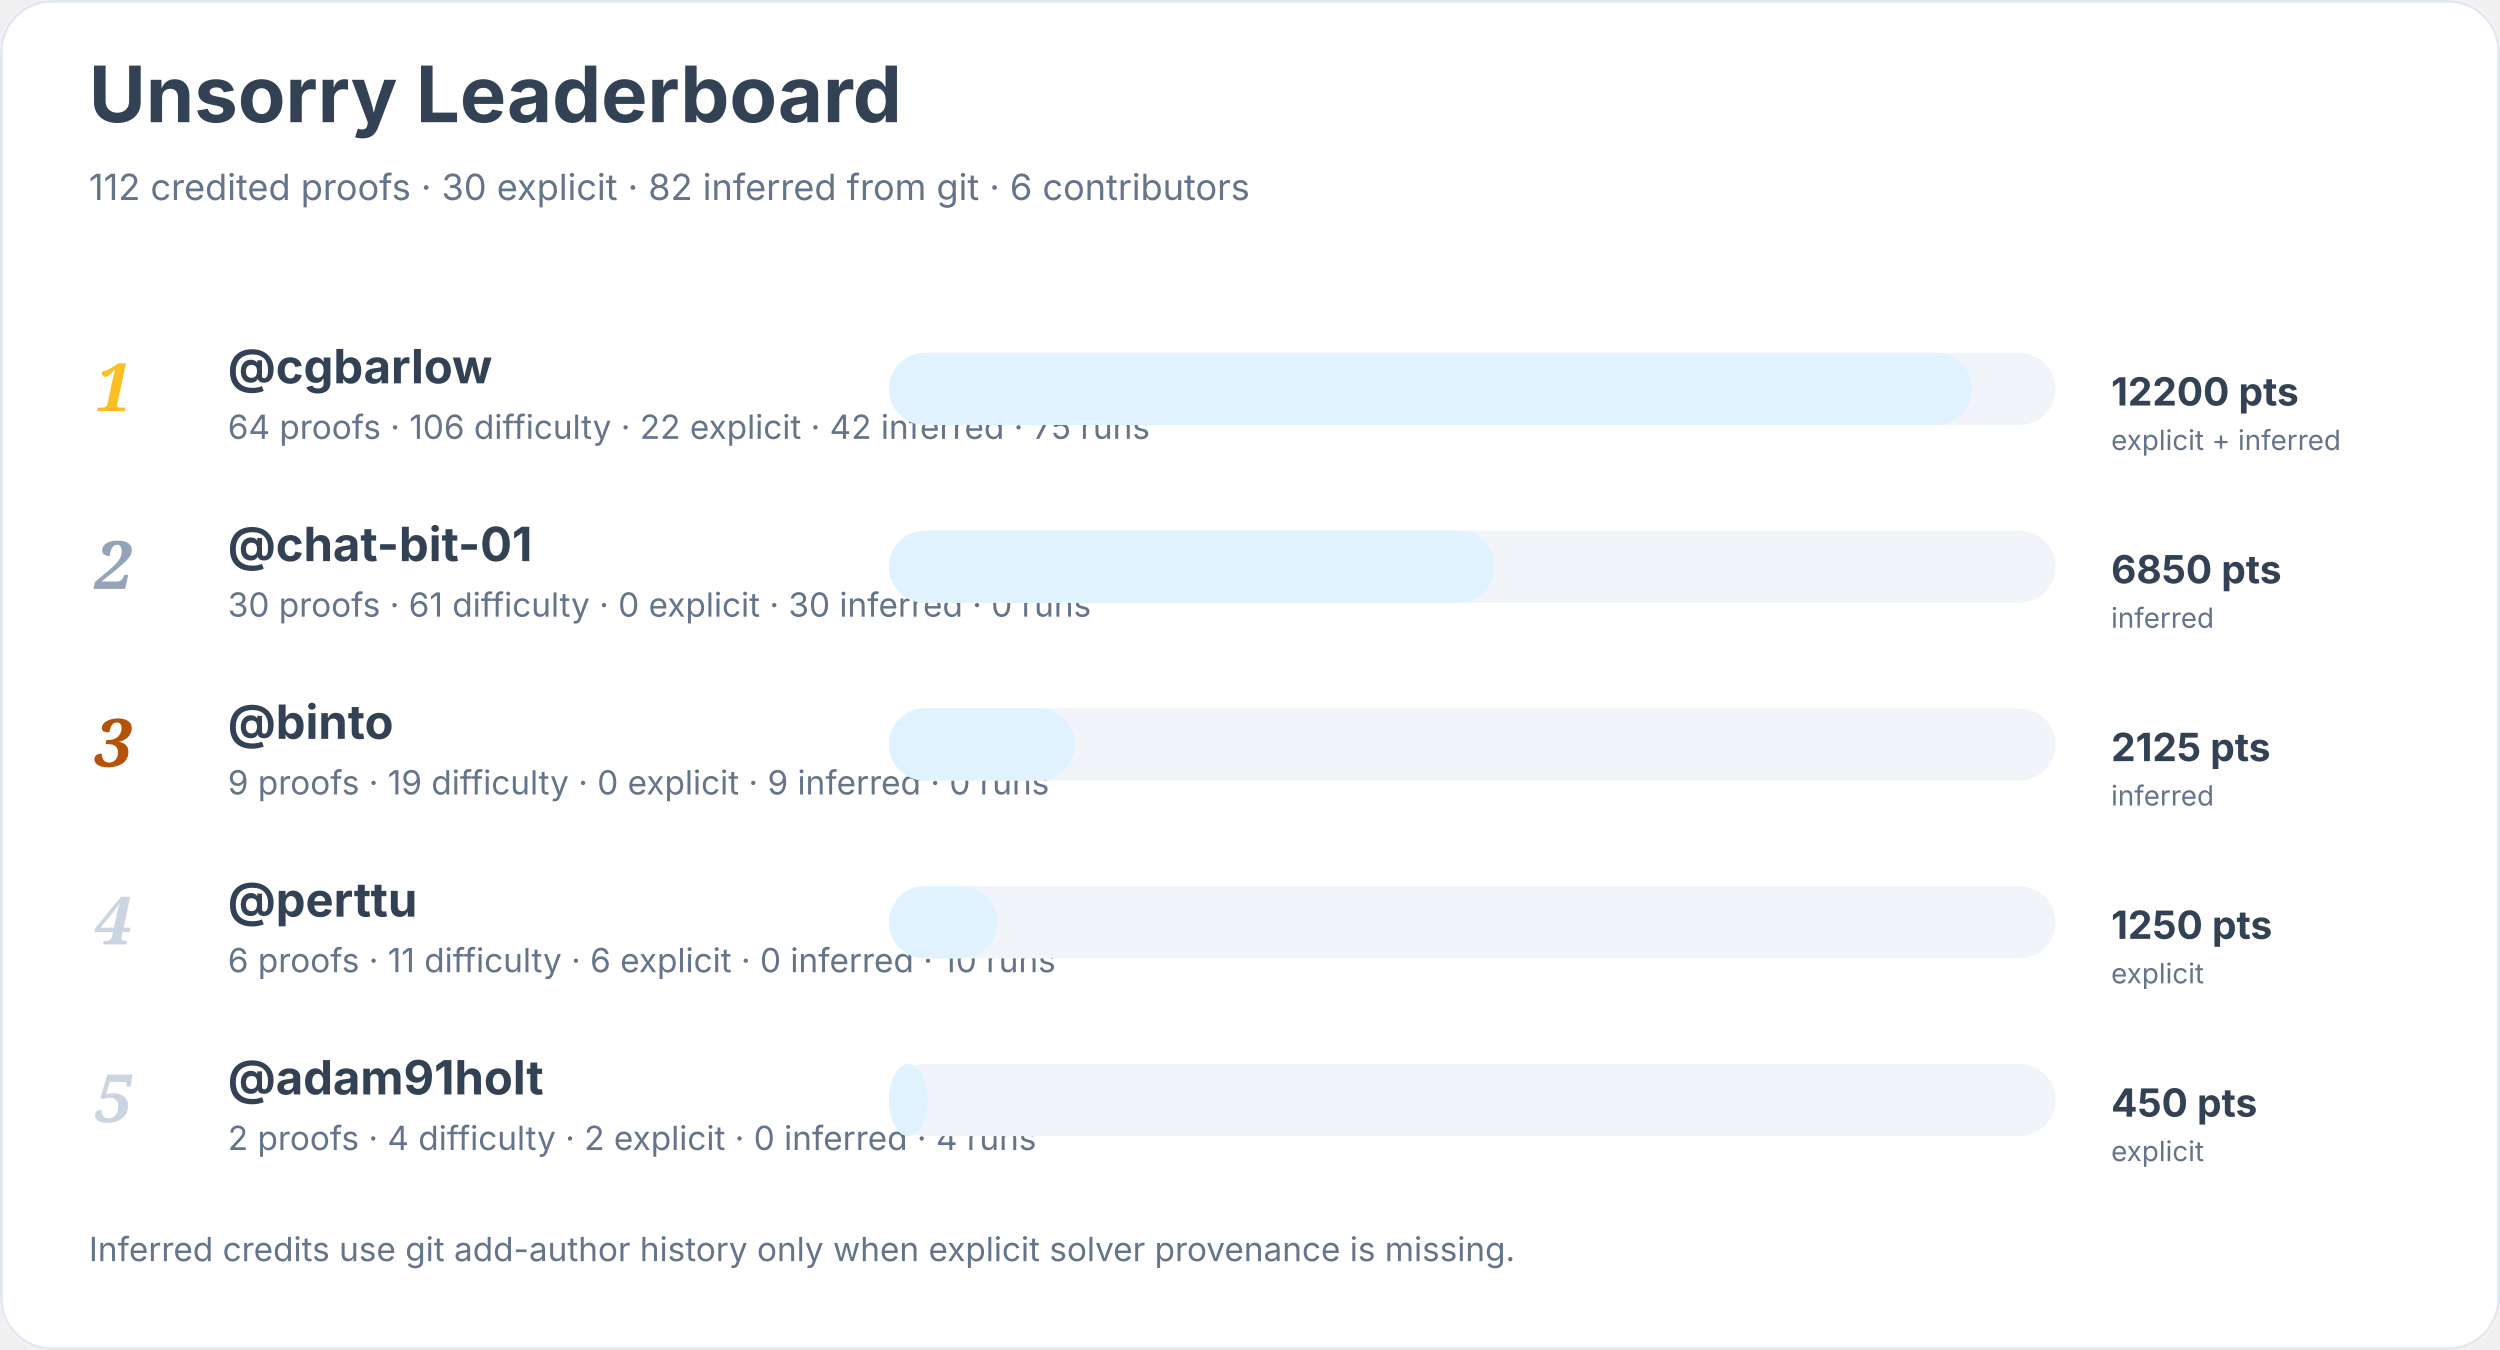
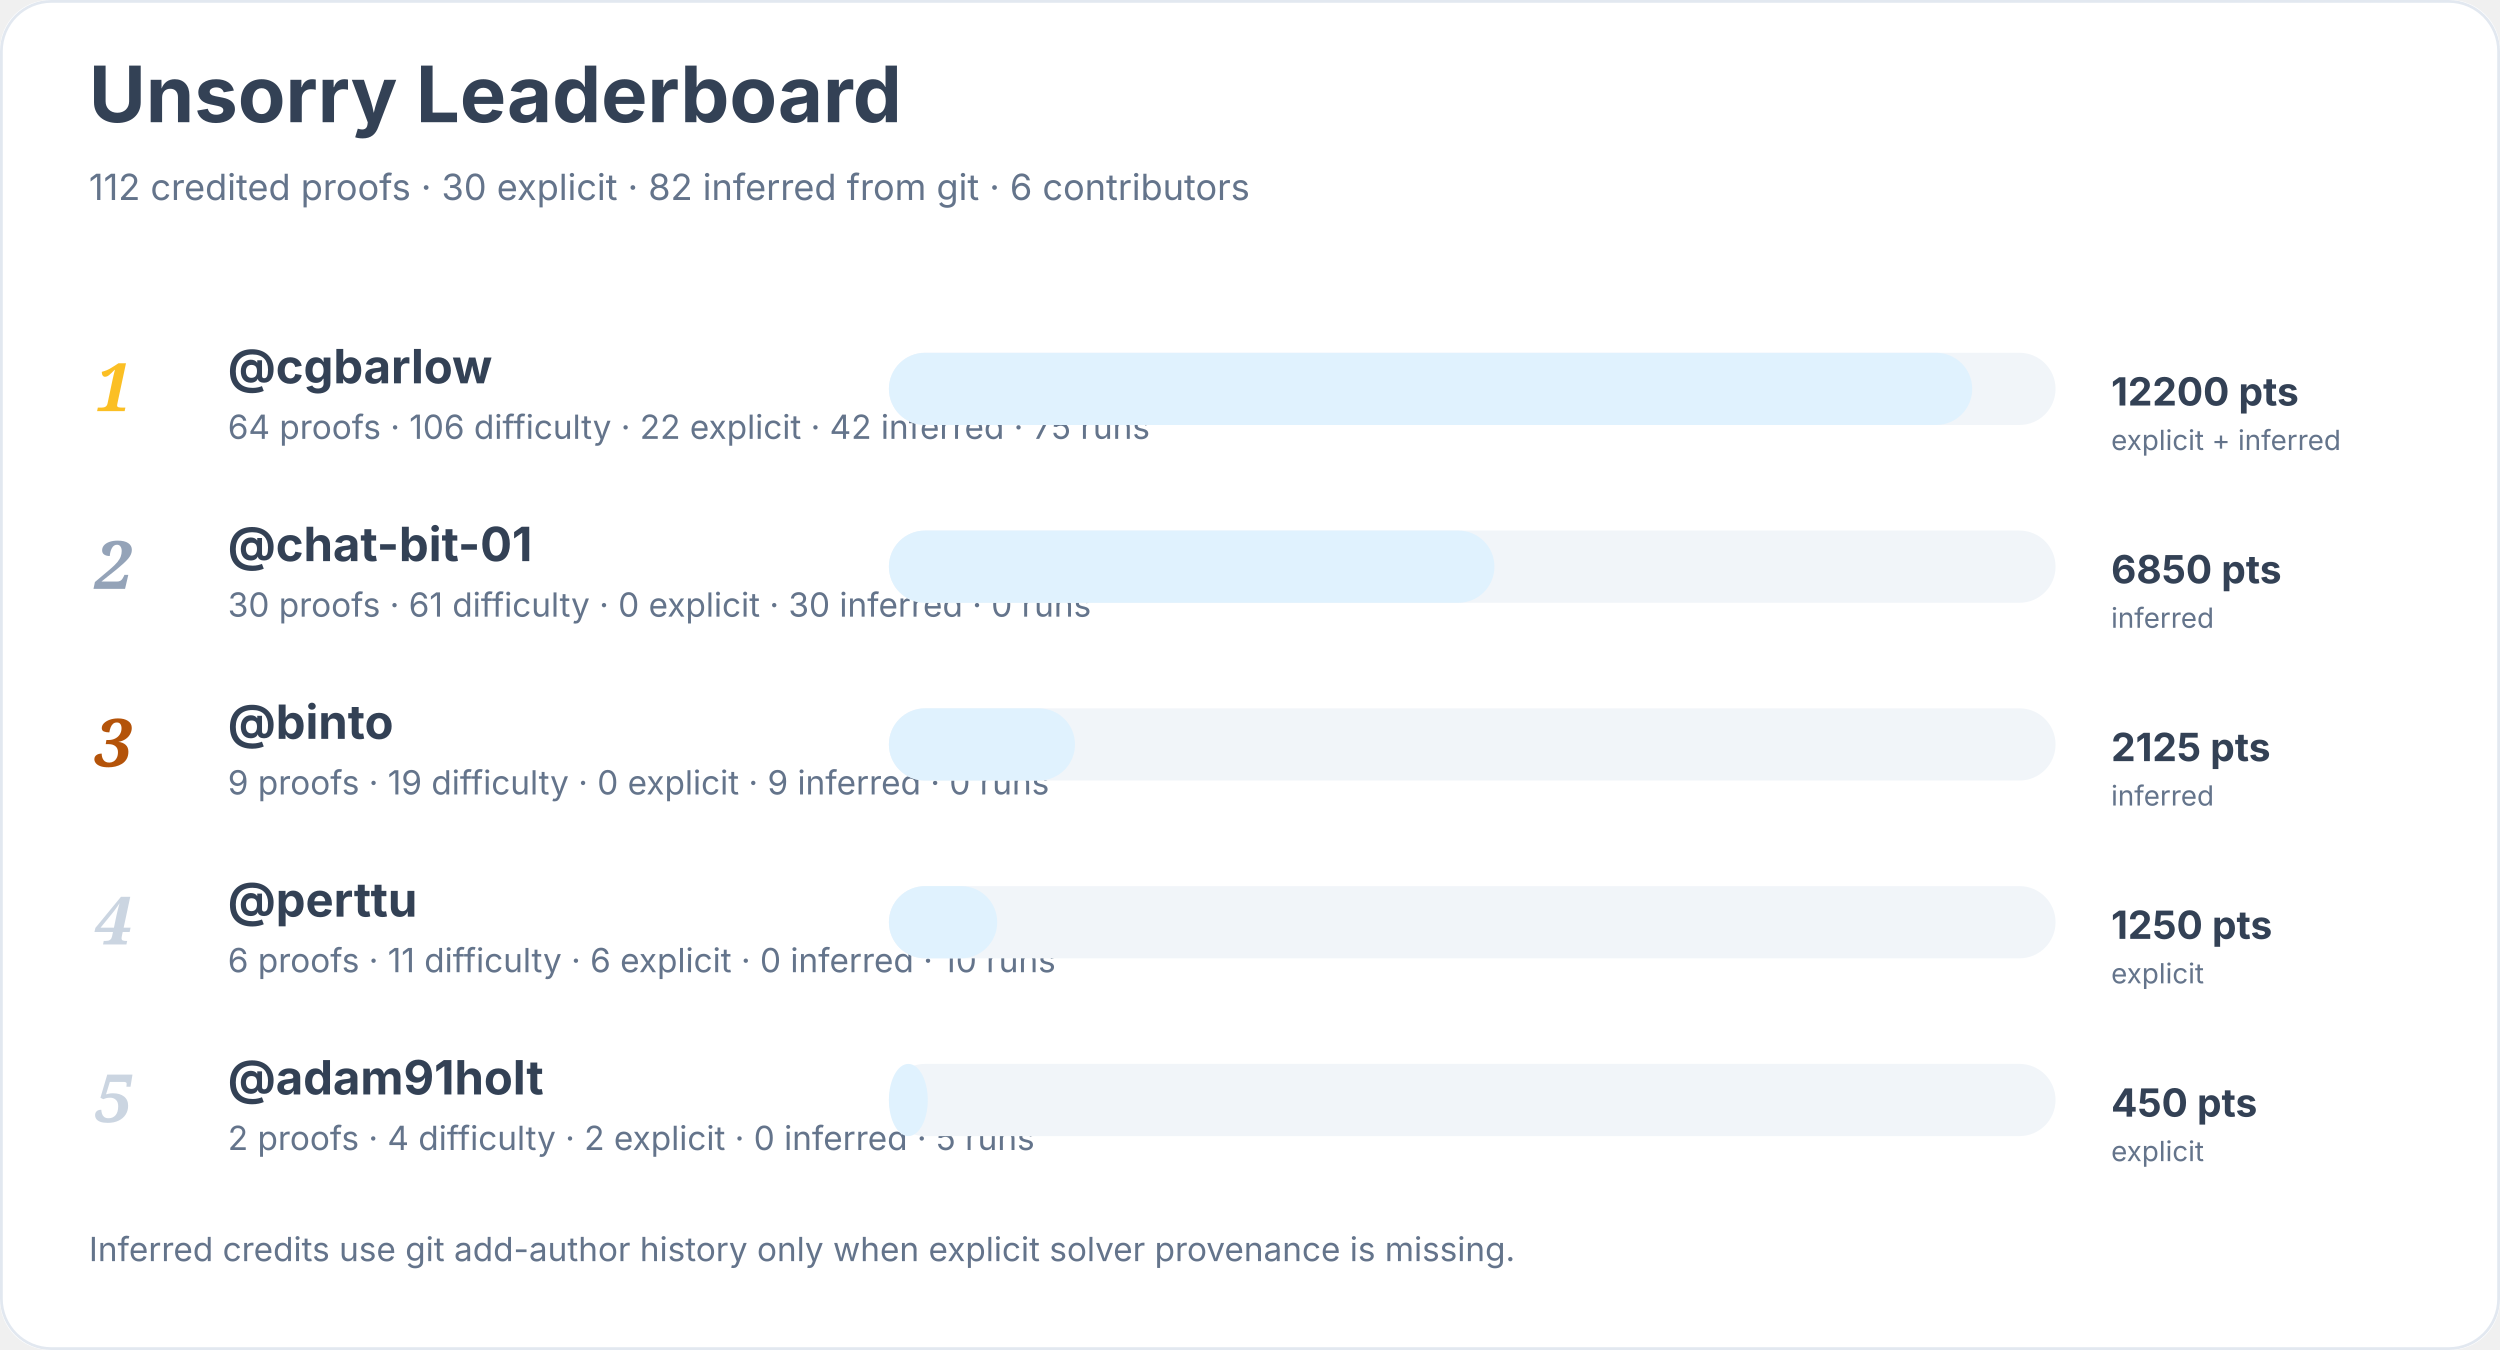
<svg xmlns="http://www.w3.org/2000/svg" width="900" height="486" viewBox="0 0 900 486" role="img" aria-labelledby="title desc">
  <rect width="900" height="100%" rx="18" fill="#ffffff" />
  <rect x="0.5" y="0.5" width="899" height="485" rx="18" fill="none" stroke="#e2e8f0" />
  <text x="32" y="44" font-family="Inter, system-ui, sans-serif" font-size="28" font-weight="700" fill="#334155">Unsorry Leaderboard</text>
  <text x="32" y="72" font-family="Inter, system-ui, sans-serif" font-size="13" fill="#64748b">112 credited proofs · 30 explicit · 82 inferred from git · 6 contributors</text>
  <text x="34" y="148" font-family="Georgia, serif" font-size="24" font-style="italic" font-weight="700" fill="#fbbf24">1</text>
  <a href="https://github.com/cgbarlow">
    <text x="82" y="138" font-family="Inter, system-ui, sans-serif" font-size="17" font-weight="650" fill="#334155">@cgbarlow</text>
  </a>
  <text x="82" y="158" font-family="Inter, system-ui, sans-serif" font-size="12" fill="#64748b">64 proofs · 106 difficulty · 22 explicit · 42 inferred · 75 runs</text>
  <rect x="320" y="127" width="420" height="26" rx="13" fill="#f1f5f9" />
  <rect x="320" y="127" width="390" height="26" rx="13" fill="#e0f2fe" />
  <text x="760" y="146" font-family="Inter, system-ui, sans-serif" font-size="14" font-weight="700" fill="#334155">12200 pts</text>
  <text x="760" y="162" font-family="Inter, system-ui, sans-serif" font-size="10" fill="#64748b">explicit + inferred</text>
  <text x="34" y="212" font-family="Georgia, serif" font-size="24" font-style="italic" font-weight="700" fill="#94a3b8">2</text>
  <a href="https://github.com/chat-bit-01">
    <text x="82" y="202" font-family="Inter, system-ui, sans-serif" font-size="17" font-weight="650" fill="#334155">@chat-bit-01</text>
  </a>
  <text x="82" y="222" font-family="Inter, system-ui, sans-serif" font-size="12" fill="#64748b">30 proofs · 61 difficulty · 0 explicit · 30 inferred · 0 runs</text>
  <rect x="320" y="191" width="420" height="26" rx="13" fill="#f1f5f9" />
  <rect x="320" y="191" width="218" height="26" rx="13" fill="#e0f2fe" />
  <text x="760" y="210" font-family="Inter, system-ui, sans-serif" font-size="14" font-weight="700" fill="#334155">6850 pts</text>
  <text x="760" y="226" font-family="Inter, system-ui, sans-serif" font-size="10" fill="#64748b">inferred</text>
  <text x="34" y="276" font-family="Georgia, serif" font-size="24" font-style="italic" font-weight="700" fill="#b45309">3</text>
  <a href="https://github.com/binto">
    <text x="82" y="266" font-family="Inter, system-ui, sans-serif" font-size="17" font-weight="650" fill="#334155">@binto</text>
  </a>
  <text x="82" y="286" font-family="Inter, system-ui, sans-serif" font-size="12" fill="#64748b">9 proofs · 19 difficulty · 0 explicit · 9 inferred · 0 runs</text>
  <rect x="320" y="255" width="420" height="26" rx="13" fill="#f1f5f9" />
  <rect x="320" y="255" width="67" height="26" rx="13" fill="#e0f2fe" />
  <text x="760" y="274" font-family="Inter, system-ui, sans-serif" font-size="14" font-weight="700" fill="#334155">2125 pts</text>
  <text x="760" y="290" font-family="Inter, system-ui, sans-serif" font-size="10" fill="#64748b">inferred</text>
  <text x="34" y="340" font-family="Georgia, serif" font-size="24" font-style="italic" font-weight="700" fill="#cbd5e1">4</text>
  <a href="https://github.com/perttu">
    <text x="82" y="330" font-family="Inter, system-ui, sans-serif" font-size="17" font-weight="650" fill="#334155">@perttu</text>
  </a>
  <text x="82" y="350" font-family="Inter, system-ui, sans-serif" font-size="12" fill="#64748b">6 proofs · 11 difficulty · 6 explicit · 0 inferred · 10 runs</text>
  <rect x="320" y="319" width="420" height="26" rx="13" fill="#f1f5f9" />
  <rect x="320" y="319" width="39" height="26" rx="13" fill="#e0f2fe" />
  <text x="760" y="338" font-family="Inter, system-ui, sans-serif" font-size="14" font-weight="700" fill="#334155">1250 pts</text>
  <text x="760" y="354" font-family="Inter, system-ui, sans-serif" font-size="10" fill="#64748b">explicit</text>
  <text x="34" y="404" font-family="Georgia, serif" font-size="24" font-style="italic" font-weight="700" fill="#cbd5e1">5</text>
  <a href="https://github.com/adam91holt">
    <text x="82" y="394" font-family="Inter, system-ui, sans-serif" font-size="17" font-weight="650" fill="#334155">@adam91holt</text>
  </a>
-   <text x="82" y="414" font-family="Inter, system-ui, sans-serif" font-size="12" fill="#64748b">2 proofs · 4 difficulty · 2 explicit · 0 inferred · 4 runs</text>
+   <text x="82" y="414" font-family="Inter, system-ui, sans-serif" font-size="12" fill="#64748b">2 proofs · 4 difficulty · 2 explicit · 0 inferred · 5 runs</text>
  <rect x="320" y="383" width="420" height="26" rx="13" fill="#f1f5f9" />
  <rect x="320" y="383" width="14" height="26" rx="13" fill="#e0f2fe" />
  <text x="760" y="402" font-family="Inter, system-ui, sans-serif" font-size="14" font-weight="700" fill="#334155">450 pts</text>
  <text x="760" y="418" font-family="Inter, system-ui, sans-serif" font-size="10" fill="#64748b">explicit</text>
  <text x="32" y="454" font-family="Inter, system-ui, sans-serif" font-size="12" fill="#64748b">Inferred credits use git add-author history only when explicit solver provenance is missing.</text>
</svg>
